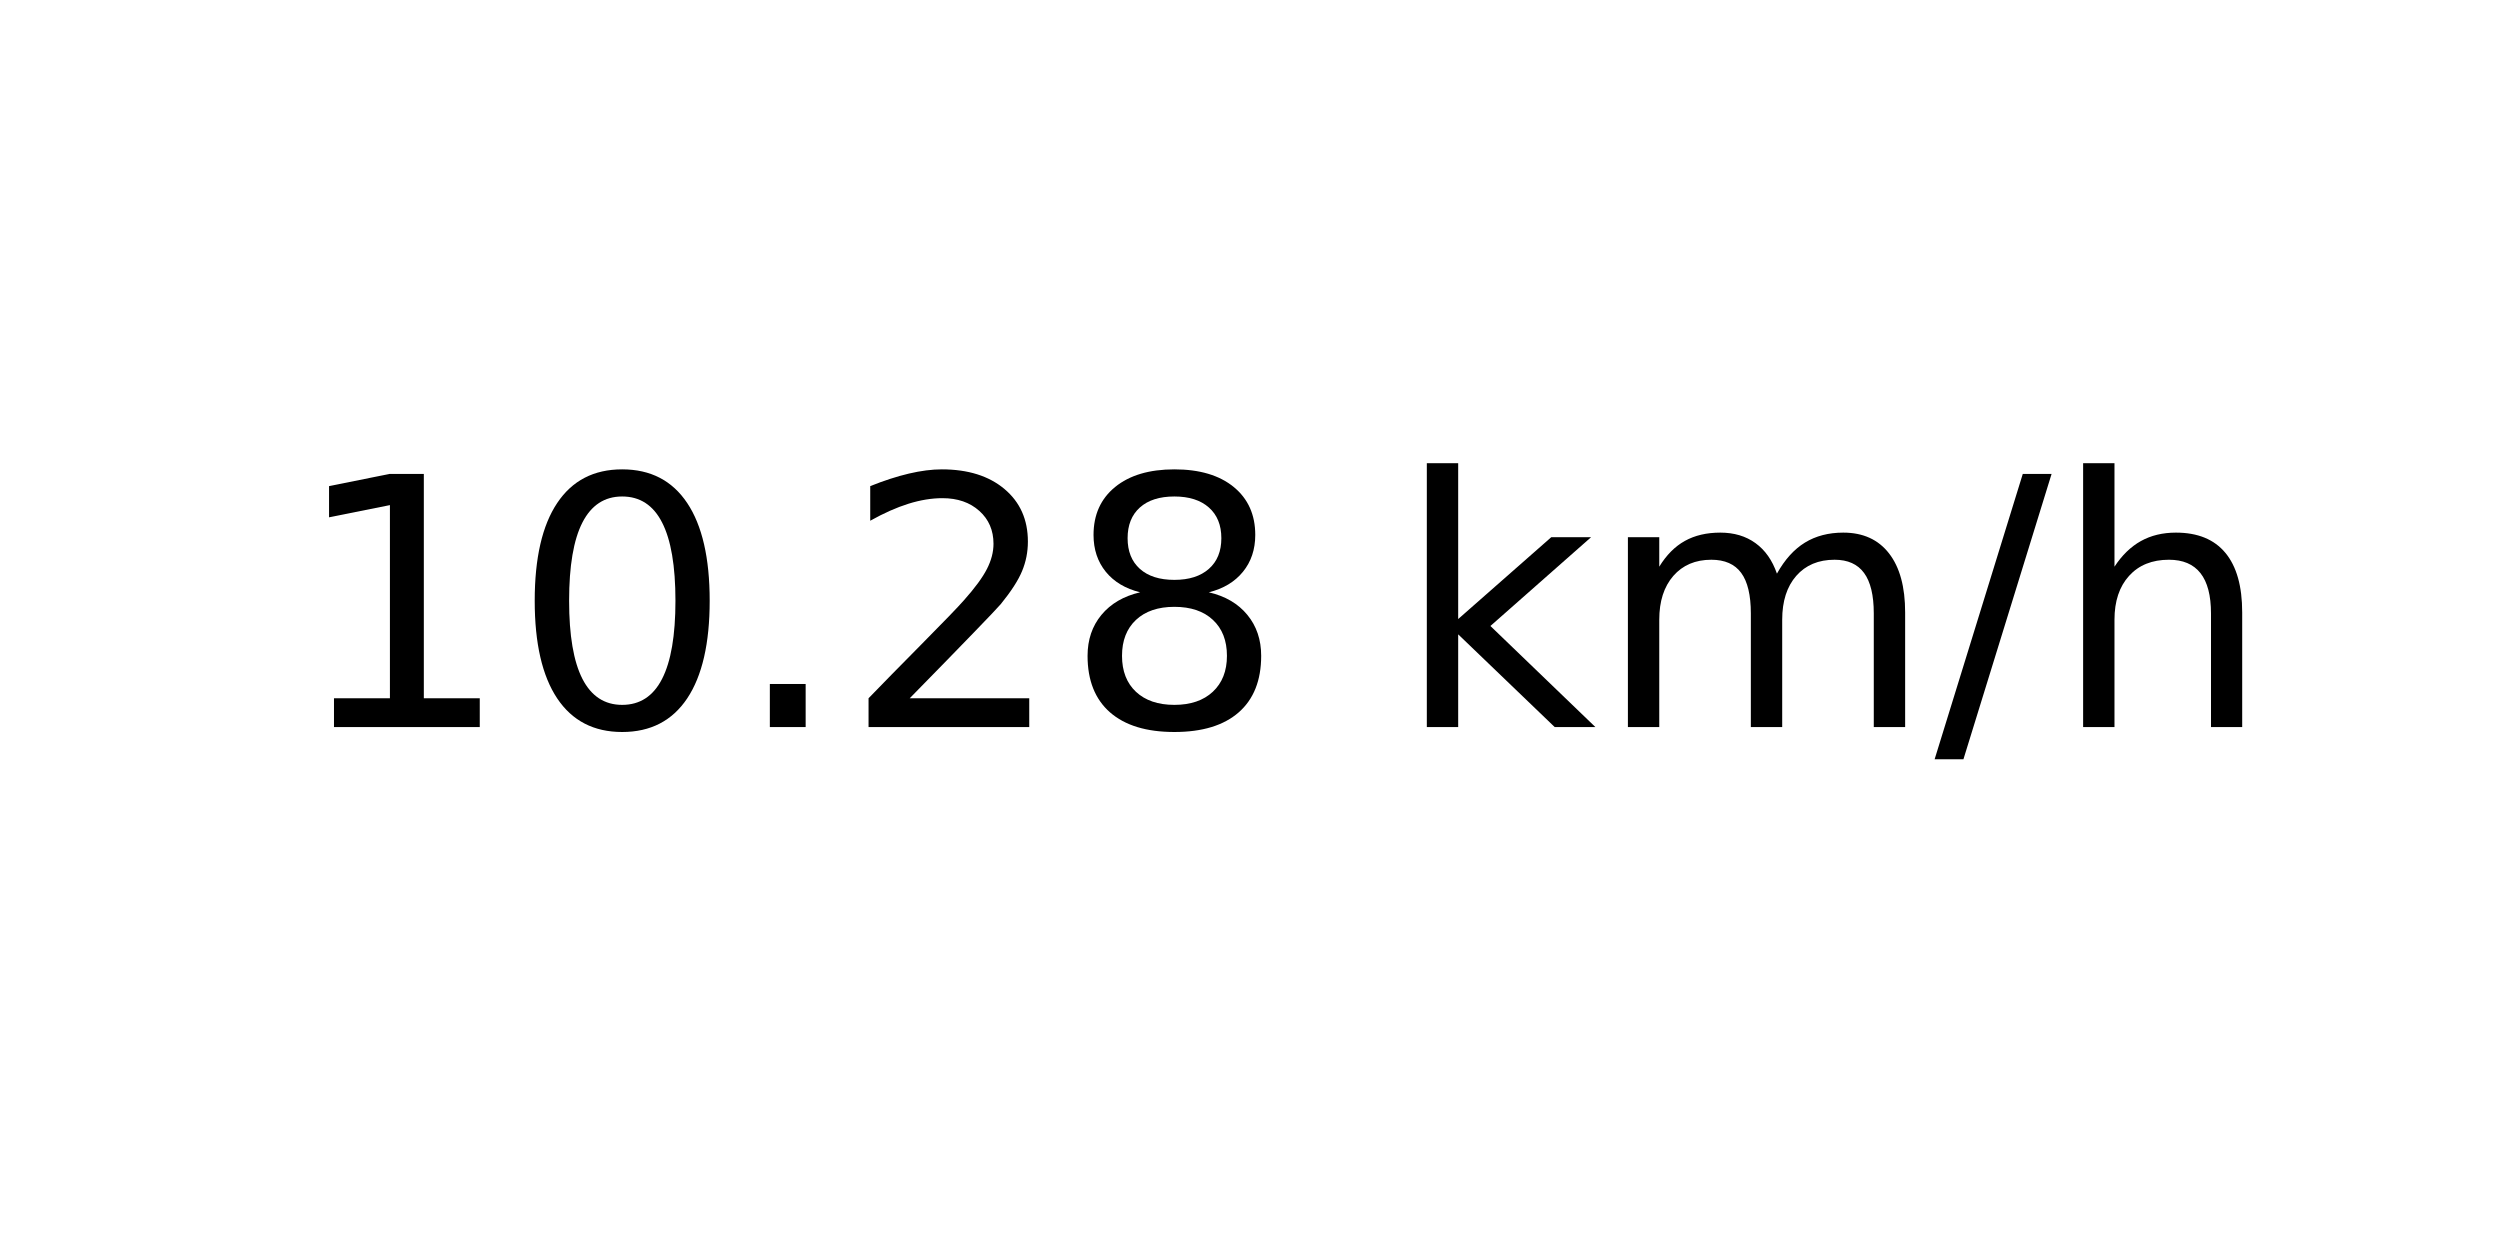
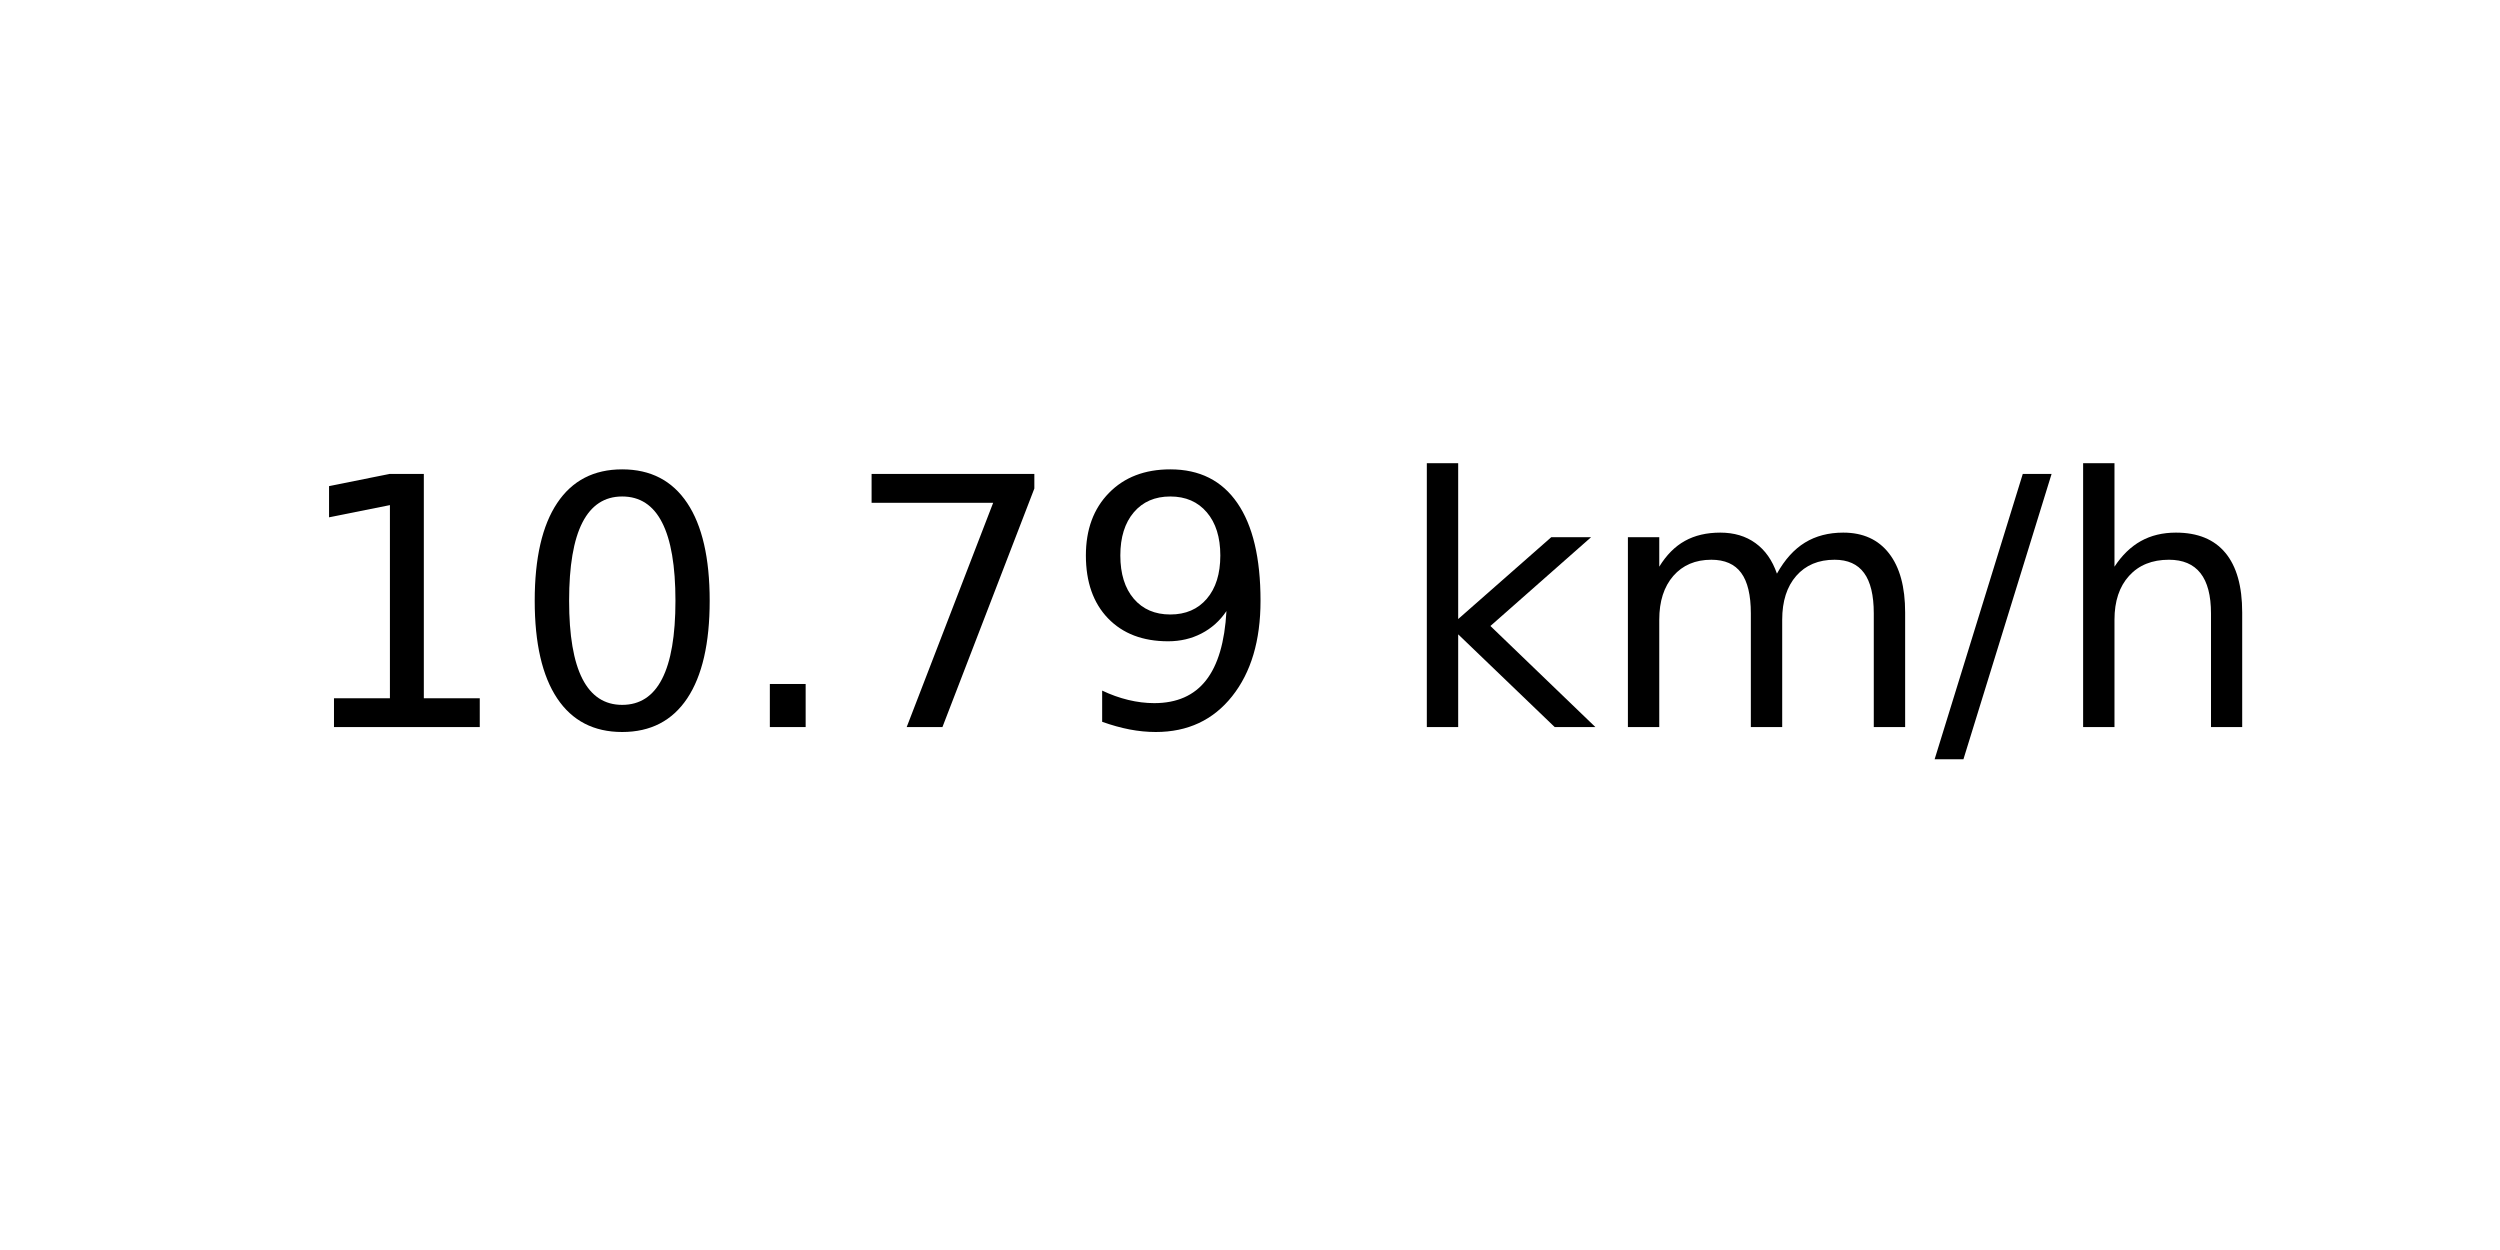
<svg xmlns="http://www.w3.org/2000/svg" xmlns:xlink="http://www.w3.org/1999/xlink" width="72pt" height="36pt" viewBox="0 0 72 36" version="1.1">
  <defs>
    <style type="text/css">*{stroke-linejoin: round; stroke-linecap: butt}</style>
  </defs>
  <g id="figure_1">
    <g id="axes_1">
      <g id="text_1">
        <g transform="translate(8.378125 20.93937) scale(0.1 -0.1)">
          <defs>
            <path id="DejaVuSans-31" d="M 794 531  L 1825 531  L 1825 4091  L 703 3866  L 703 4441  L 1819 4666  L 2450 4666  L 2450 531  L 3481 531  L 3481 0  L 794 0  L 794 531  z " transform="scale(0.015625)" />
            <path id="DejaVuSans-30" d="M 2034 4250  Q 1547 4250 1301 3770  Q 1056 3291 1056 2328  Q 1056 1369 1301 889  Q 1547 409 2034 409  Q 2525 409 2770 889  Q 3016 1369 3016 2328  Q 3016 3291 2770 3770  Q 2525 4250 2034 4250  z M 2034 4750  Q 2819 4750 3233 4129  Q 3647 3509 3647 2328  Q 3647 1150 3233 529  Q 2819 -91 2034 -91  Q 1250 -91 836 529  Q 422 1150 422 2328  Q 422 3509 836 4129  Q 1250 4750 2034 4750  z " transform="scale(0.015625)" />
            <path id="DejaVuSans-2e" d="M 684 794  L 1344 794  L 1344 0  L 684 0  L 684 794  z " transform="scale(0.015625)" />
-             <path id="DejaVuSans-32" d="M 1228 531  L 3431 531  L 3431 0  L 469 0  L 469 531  Q 828 903 1448 1529  Q 2069 2156 2228 2338  Q 2531 2678 2651 2914  Q 2772 3150 2772 3378  Q 2772 3750 2511 3984  Q 2250 4219 1831 4219  Q 1534 4219 1204 4116  Q 875 4013 500 3803  L 500 4441  Q 881 4594 1212 4672  Q 1544 4750 1819 4750  Q 2544 4750 2975 4387  Q 3406 4025 3406 3419  Q 3406 3131 3298 2873  Q 3191 2616 2906 2266  Q 2828 2175 2409 1742  Q 1991 1309 1228 531  z " transform="scale(0.015625)" />
-             <path id="DejaVuSans-38" d="M 2034 2216  Q 1584 2216 1326 1975  Q 1069 1734 1069 1313  Q 1069 891 1326 650  Q 1584 409 2034 409  Q 2484 409 2743 651  Q 3003 894 3003 1313  Q 3003 1734 2745 1975  Q 2488 2216 2034 2216  z M 1403 2484  Q 997 2584 770 2862  Q 544 3141 544 3541  Q 544 4100 942 4425  Q 1341 4750 2034 4750  Q 2731 4750 3128 4425  Q 3525 4100 3525 3541  Q 3525 3141 3298 2862  Q 3072 2584 2669 2484  Q 3125 2378 3379 2068  Q 3634 1759 3634 1313  Q 3634 634 3220 271  Q 2806 -91 2034 -91  Q 1263 -91 848 271  Q 434 634 434 1313  Q 434 1759 690 2068  Q 947 2378 1403 2484  z M 1172 3481  Q 1172 3119 1398 2916  Q 1625 2713 2034 2713  Q 2441 2713 2670 2916  Q 2900 3119 2900 3481  Q 2900 3844 2670 4047  Q 2441 4250 2034 4250  Q 1625 4250 1398 4047  Q 1172 3844 1172 3481  z " transform="scale(0.015625)" />
+             <path id="DejaVuSans-37" d="M 525 4666  L 3525 4666  L 3525 4397  L 1831 0  L 1172 0  L 2766 4134  L 525 4134  L 525 4666  z " transform="scale(0.015625)" />
+             <path id="DejaVuSans-39" d="M 703 97  L 703 672  Q 941 559 1184 500  Q 1428 441 1663 441  Q 2288 441 2617 861  Q 2947 1281 2994 2138  Q 2813 1869 2534 1725  Q 2256 1581 1919 1581  Q 1219 1581 811 2004  Q 403 2428 403 3163  Q 403 3881 828 4315  Q 1253 4750 1959 4750  Q 2769 4750 3195 4129  Q 3622 3509 3622 2328  Q 3622 1225 3098 567  Q 2575 -91 1691 -91  Q 1453 -91 1209 -44  Q 966 3 703 97  z M 1959 2075  Q 2384 2075 2632 2365  Q 2881 2656 2881 3163  Q 2881 3666 2632 3958  Q 2384 4250 1959 4250  Q 1534 4250 1286 3958  Q 1038 3666 1038 3163  Q 1038 2656 1286 2365  Q 1534 2075 1959 2075  z " transform="scale(0.015625)" />
            <path id="DejaVuSans-20" transform="scale(0.015625)" />
            <path id="DejaVuSans-6b" d="M 581 4863  L 1159 4863  L 1159 1991  L 2875 3500  L 3609 3500  L 1753 1863  L 3688 0  L 2938 0  L 1159 1709  L 1159 0  L 581 0  L 581 4863  z " transform="scale(0.015625)" />
            <path id="DejaVuSans-6d" d="M 3328 2828  Q 3544 3216 3844 3400  Q 4144 3584 4550 3584  Q 5097 3584 5394 3201  Q 5691 2819 5691 2113  L 5691 0  L 5113 0  L 5113 2094  Q 5113 2597 4934 2840  Q 4756 3084 4391 3084  Q 3944 3084 3684 2787  Q 3425 2491 3425 1978  L 3425 0  L 2847 0  L 2847 2094  Q 2847 2600 2669 2842  Q 2491 3084 2119 3084  Q 1678 3084 1418 2786  Q 1159 2488 1159 1978  L 1159 0  L 581 0  L 581 3500  L 1159 3500  L 1159 2956  Q 1356 3278 1631 3431  Q 1906 3584 2284 3584  Q 2666 3584 2933 3390  Q 3200 3197 3328 2828  z " transform="scale(0.015625)" />
            <path id="DejaVuSans-2f" d="M 1625 4666  L 2156 4666  L 531 -594  L 0 -594  L 1625 4666  z " transform="scale(0.015625)" />
            <path id="DejaVuSans-68" d="M 3513 2113  L 3513 0  L 2938 0  L 2938 2094  Q 2938 2591 2744 2837  Q 2550 3084 2163 3084  Q 1697 3084 1428 2787  Q 1159 2491 1159 1978  L 1159 0  L 581 0  L 581 4863  L 1159 4863  L 1159 2956  Q 1366 3272 1645 3428  Q 1925 3584 2291 3584  Q 2894 3584 3203 3211  Q 3513 2838 3513 2113  z " transform="scale(0.015625)" />
          </defs>
          <use xlink:href="#DejaVuSans-31" />
          <use xlink:href="#DejaVuSans-30" x="63.623" />
          <use xlink:href="#DejaVuSans-2e" x="127.246" />
-           <use xlink:href="#DejaVuSans-32" x="159.033" />
-           <use xlink:href="#DejaVuSans-38" x="222.656" />
+           <use xlink:href="#DejaVuSans-37" x="159.033" />
+           <use xlink:href="#DejaVuSans-39" x="222.656" />
          <use xlink:href="#DejaVuSans-20" x="286.279" />
          <use xlink:href="#DejaVuSans-6b" x="318.066" />
          <use xlink:href="#DejaVuSans-6d" x="375.977" />
          <use xlink:href="#DejaVuSans-2f" x="473.389" />
          <use xlink:href="#DejaVuSans-68" x="507.08" />
        </g>
      </g>
    </g>
  </g>
</svg>
